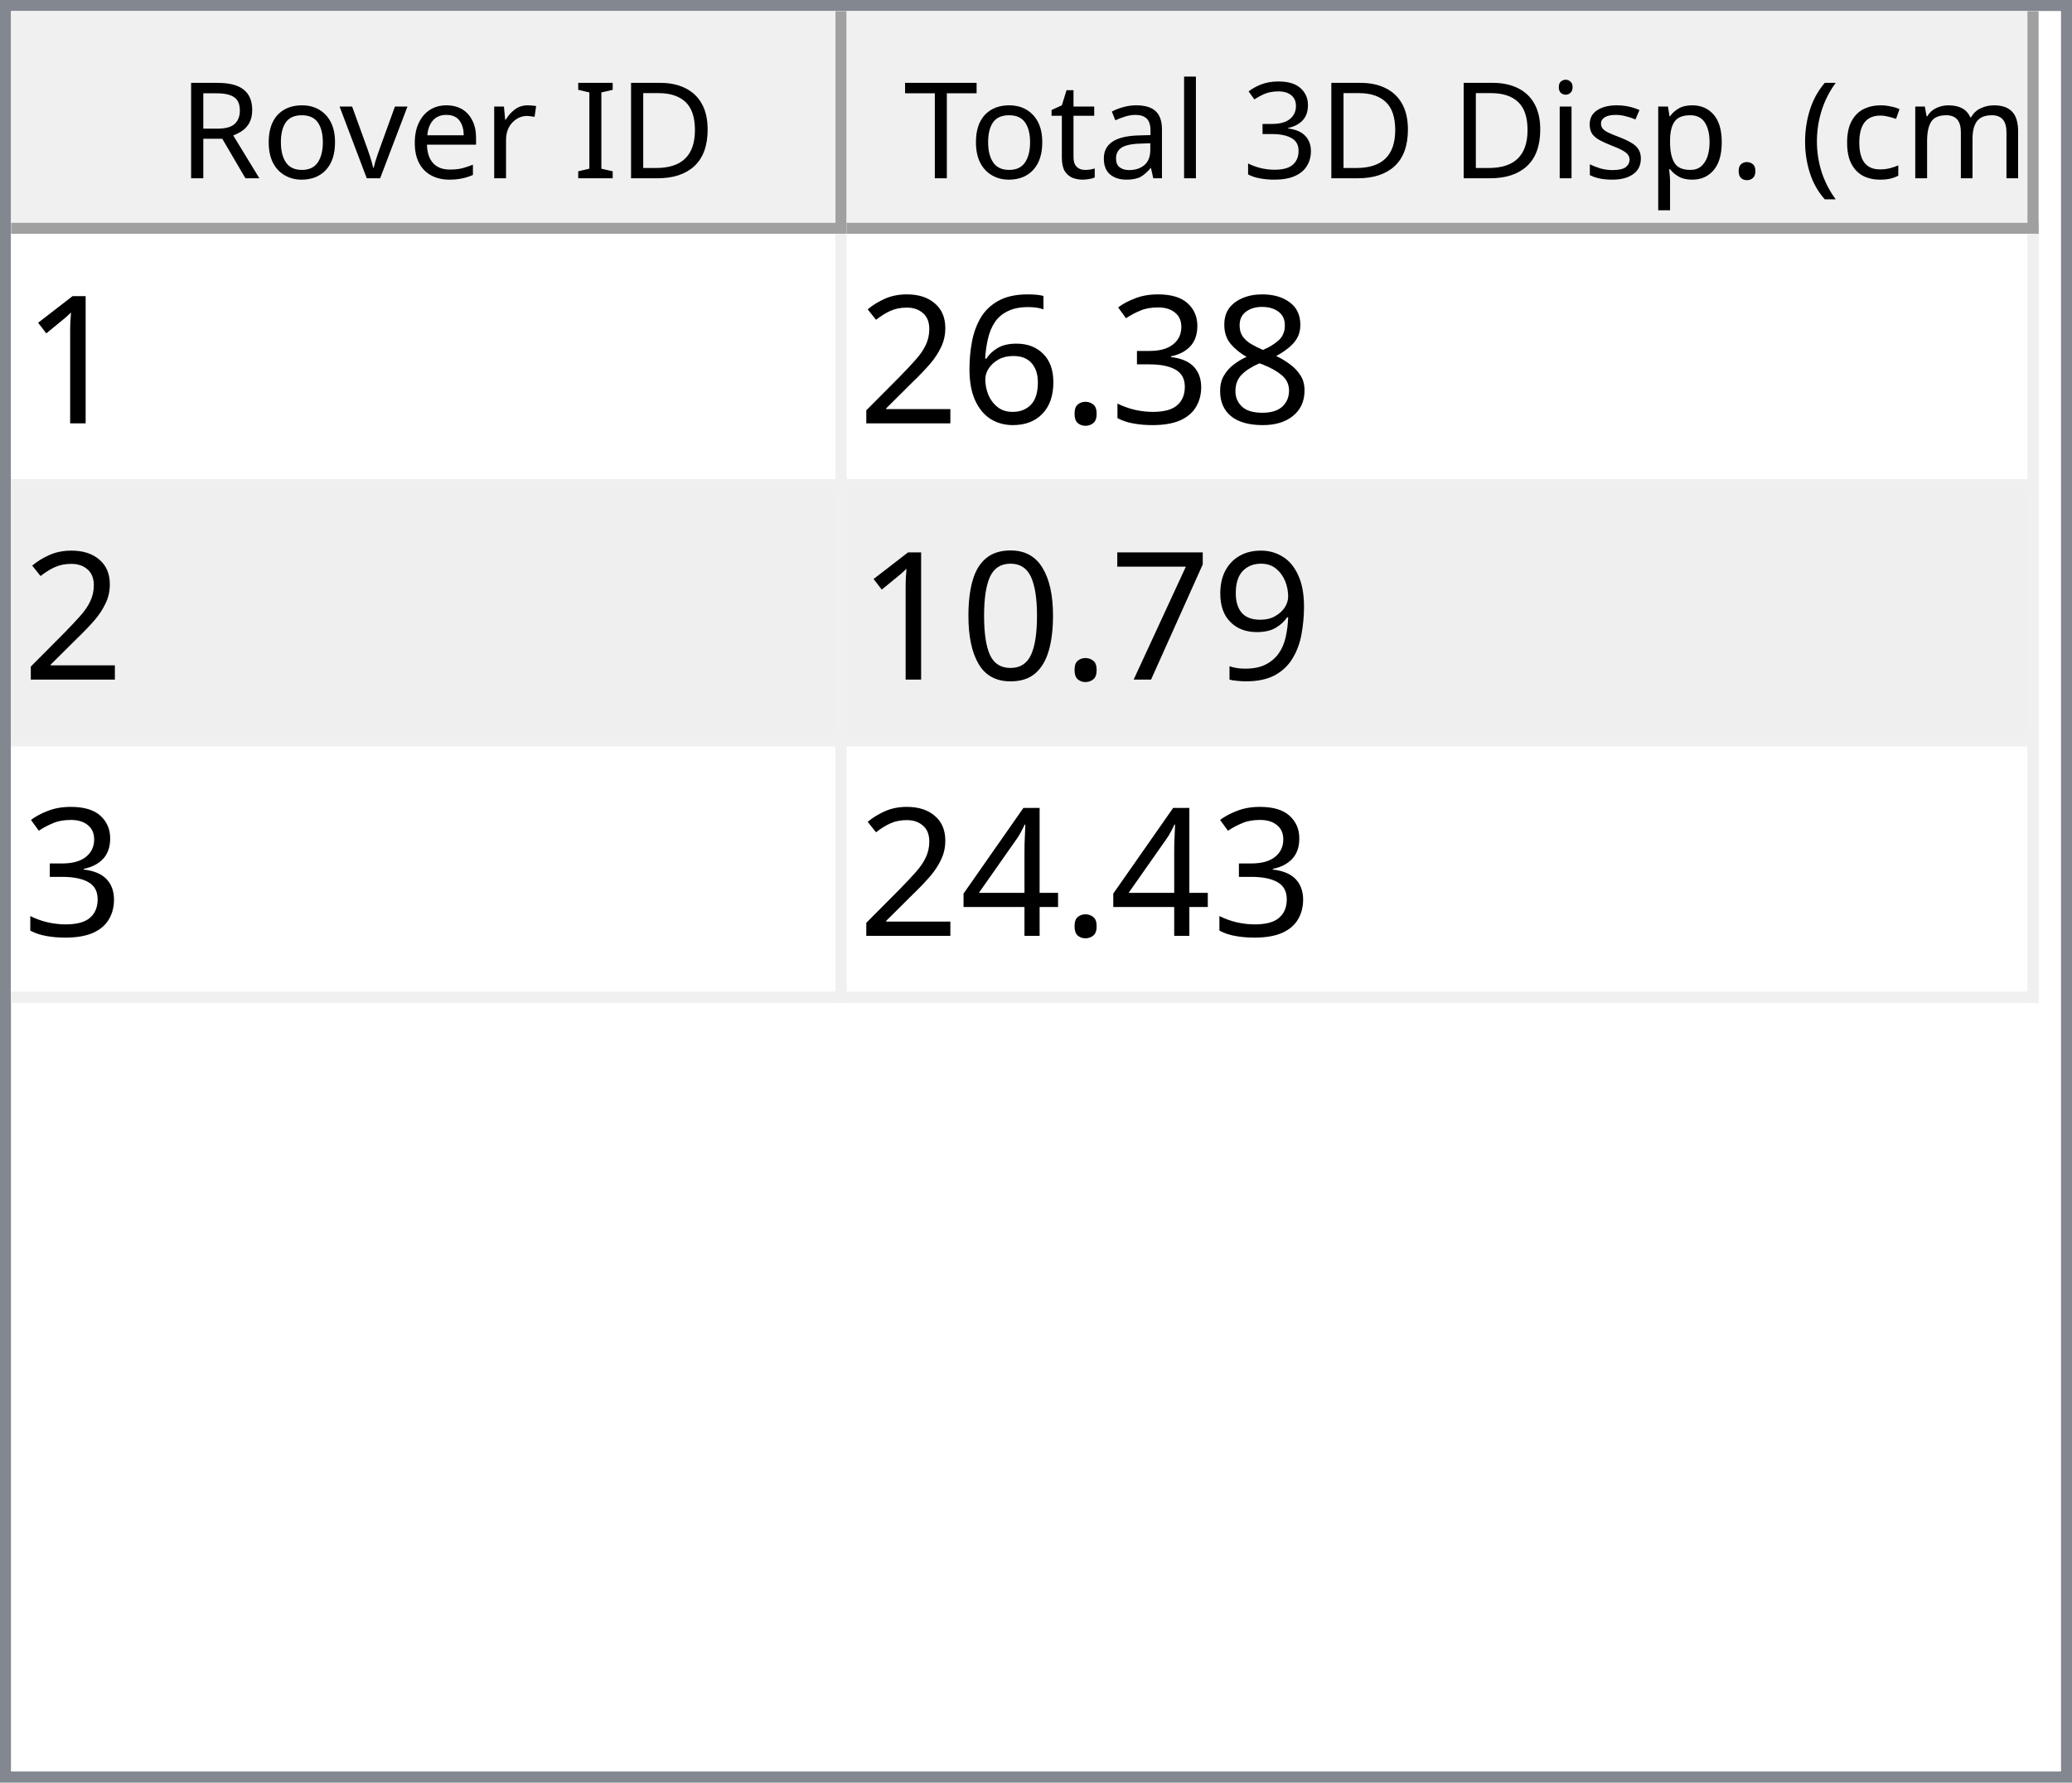
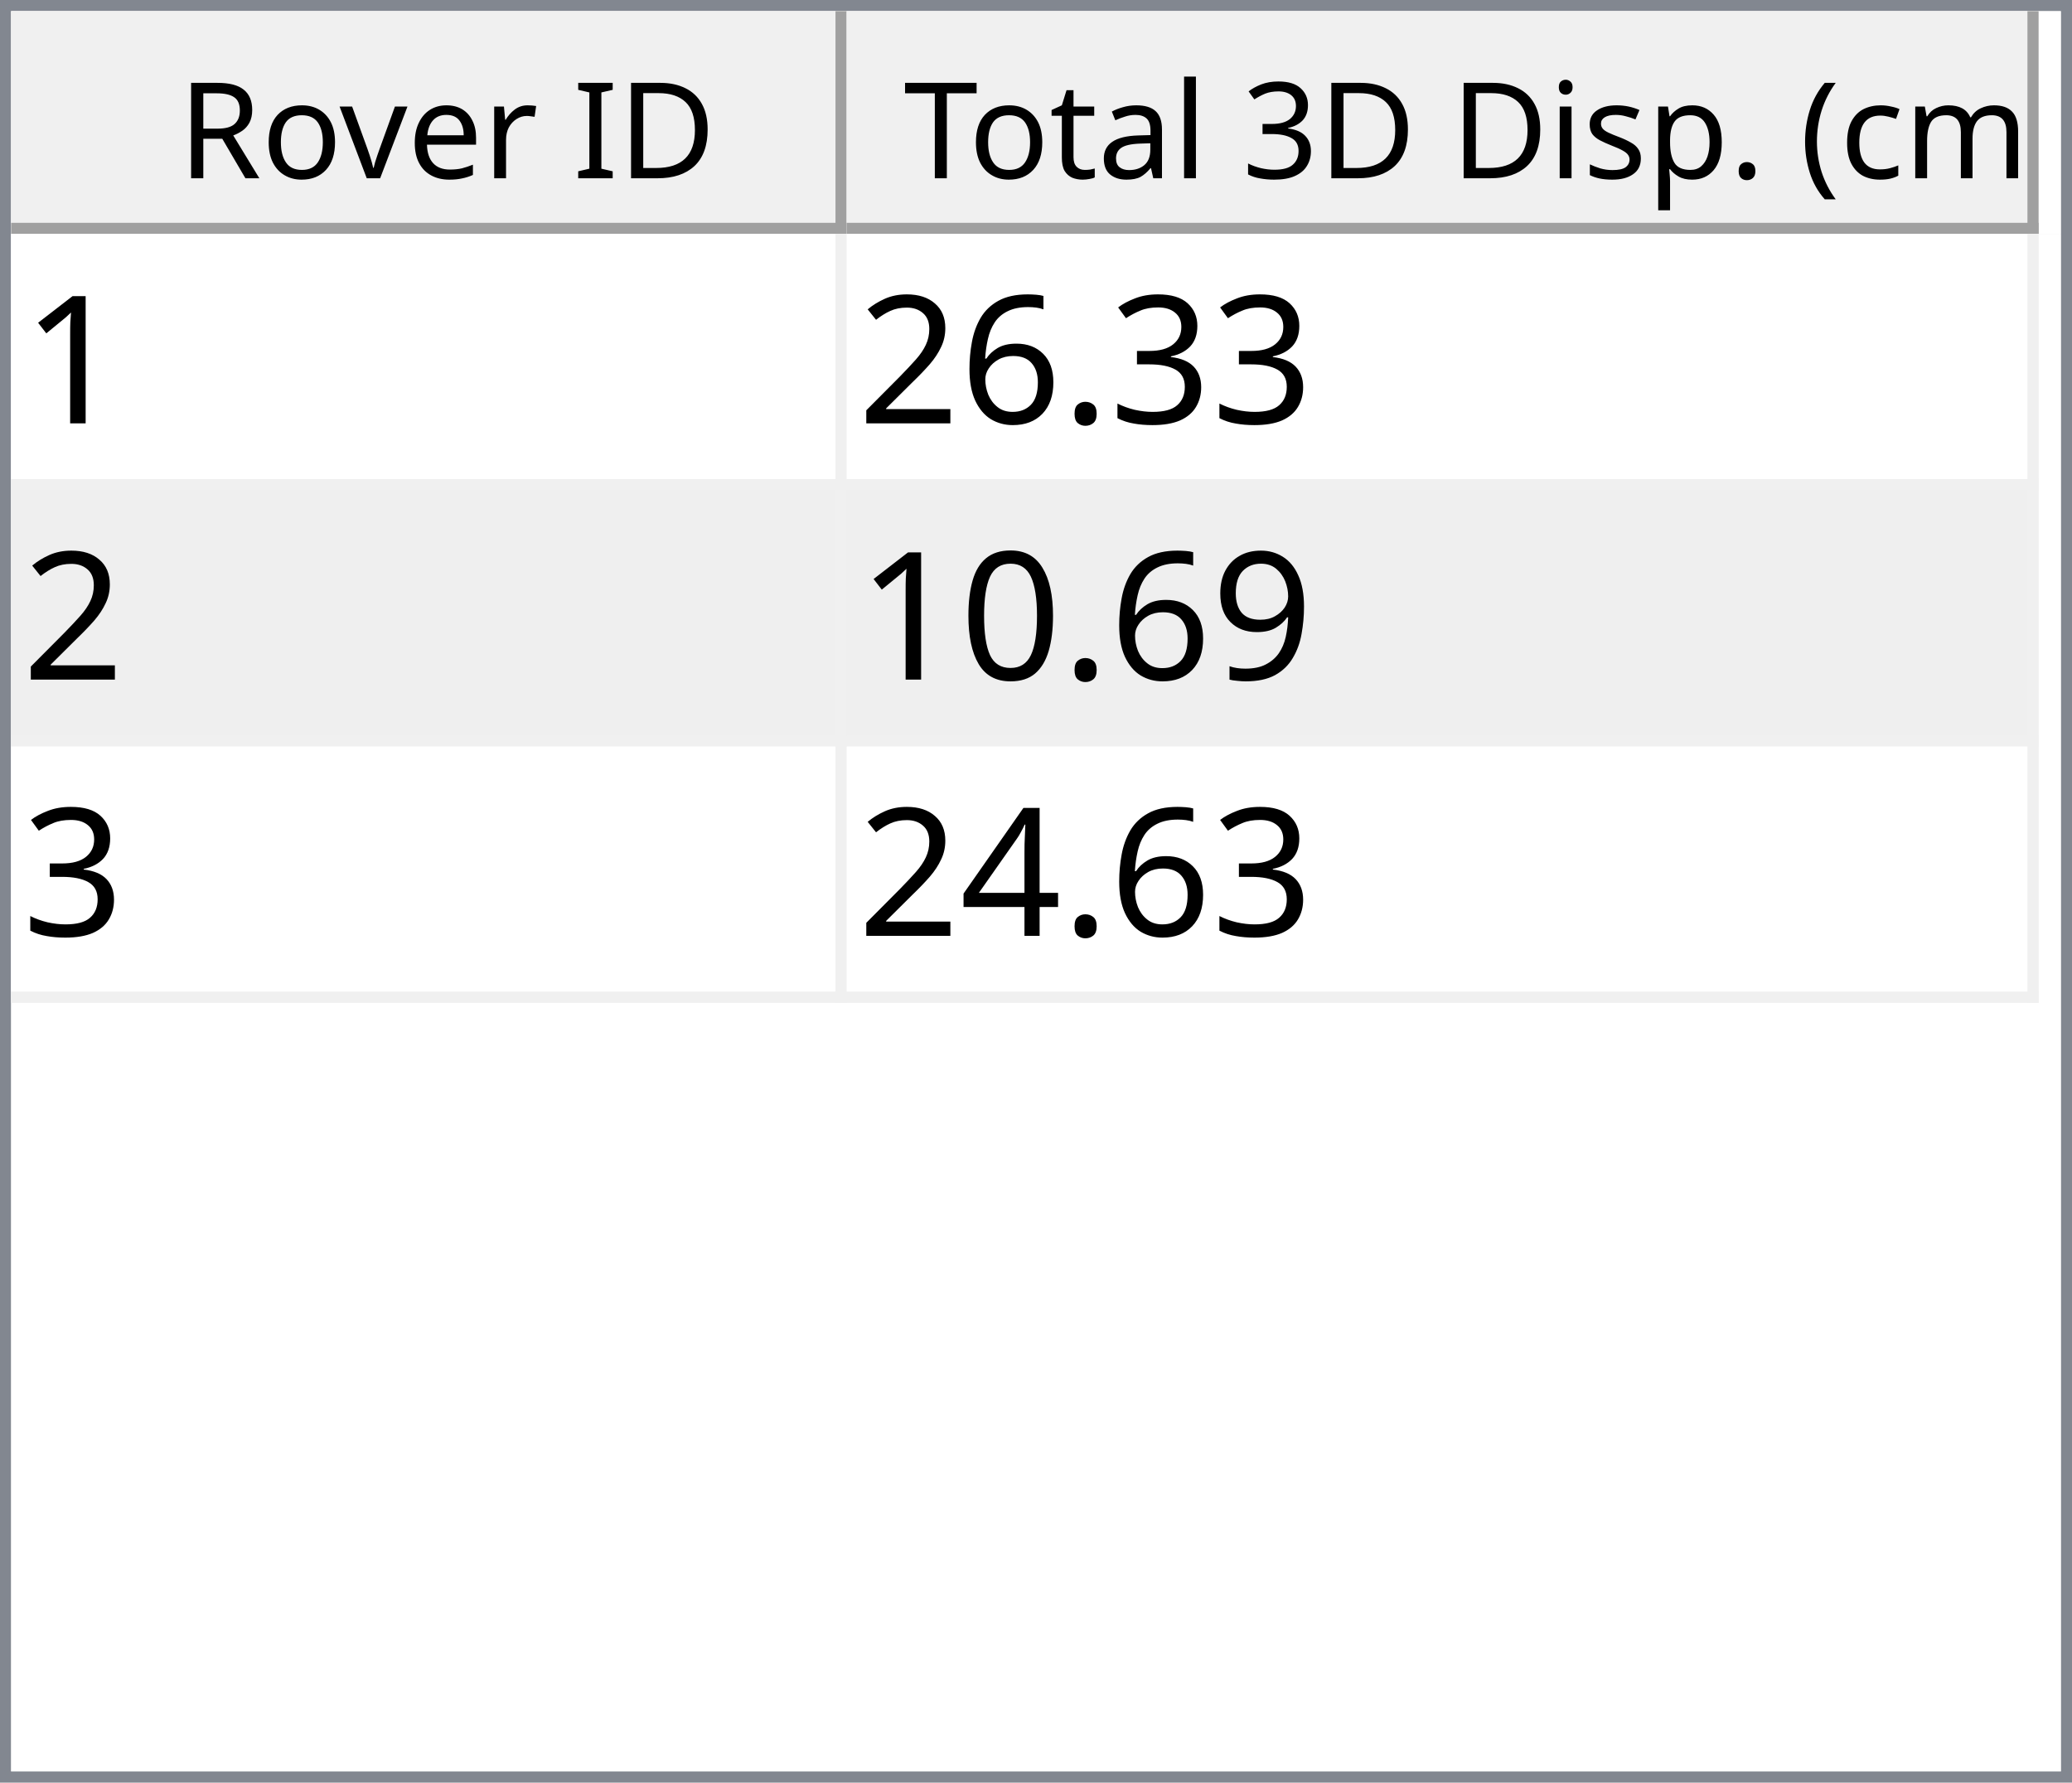
<svg xmlns="http://www.w3.org/2000/svg" style="fill-opacity:1; color-rendering:auto; color-interpolation:auto; text-rendering:auto; stroke:black; stroke-linecap:square; stroke-miterlimit:10; shape-rendering:auto; stroke-opacity:1; fill:black; stroke-dasharray:none; font-weight:normal; stroke-width:1; font-family:'Dialog'; font-style:normal; stroke-linejoin:miter; font-size:12px; stroke-dashoffset:0; image-rendering:auto;" width="186" height="160">
  <defs id="genericDefs" />
  <g>
    <defs id="defs1">
      <clipPath clipPathUnits="userSpaceOnUse" id="clipPath1">
        <path d="M0 0 L186 0 L186 160 L0 160 L0 0 Z" />
      </clipPath>
      <clipPath clipPathUnits="userSpaceOnUse" id="clipPath2">
        <path d="M0 0 L0 160 L186 160 L186 0 Z" />
      </clipPath>
      <clipPath clipPathUnits="userSpaceOnUse" id="clipPath3">
        <path d="M0 0 L0 20 L184 20 L184 0 Z" />
      </clipPath>
      <clipPath clipPathUnits="userSpaceOnUse" id="clipPath4">
        <path d="M0 0 L0 20 L75 20 L75 0 Z" />
      </clipPath>
      <clipPath clipPathUnits="userSpaceOnUse" id="clipPath5">
        <path d="M1 1 L1 19 L74 19 L74 1 Z" />
      </clipPath>
      <clipPath clipPathUnits="userSpaceOnUse" id="clipPath6">
        <path d="M0 0 L0 18 L73 18 L73 0 Z" />
      </clipPath>
      <clipPath clipPathUnits="userSpaceOnUse" id="clipPath7">
        <path d="M-0.5 -0.5 L-0.5 19.5 L74.5 19.5 L74.5 -0.5 Z" />
      </clipPath>
      <clipPath clipPathUnits="userSpaceOnUse" id="clipPath8">
        <path d="M0 0 L0 20 L107 20 L107 0 Z" />
      </clipPath>
      <clipPath clipPathUnits="userSpaceOnUse" id="clipPath9">
        <path d="M1 1 L1 19 L106 19 L106 1 Z" />
      </clipPath>
      <clipPath clipPathUnits="userSpaceOnUse" id="clipPath10">
        <path d="M0 0 L0 18 L105 18 L105 0 Z" />
      </clipPath>
      <clipPath clipPathUnits="userSpaceOnUse" id="clipPath11">
        <path d="M-0.5 -0.5 L-0.5 19.5 L106.5 19.5 L106.5 -0.5 Z" />
      </clipPath>
      <clipPath clipPathUnits="userSpaceOnUse" id="clipPath12">
        <path d="M0 0 L0 138 L184 138 L184 0 Z" />
      </clipPath>
      <clipPath clipPathUnits="userSpaceOnUse" id="clipPath13">
        <path d="M0 0 L0 69 L182 69 L182 0 Z" />
      </clipPath>
      <clipPath clipPathUnits="userSpaceOnUse" id="clipPath14">
        <path d="M-0.5 -0.5 L-0.5 68.5 L181.5 68.5 L181.5 -0.5 Z" />
      </clipPath>
      <clipPath clipPathUnits="userSpaceOnUse" id="clipPath15">
        <path d="M0 0 L0 22 L74 22 L74 0 Z" />
      </clipPath>
      <clipPath clipPathUnits="userSpaceOnUse" id="clipPath16">
        <path d="M0 0 L0 22 L106 22 L106 0 Z" />
      </clipPath>
      <font horiz-adv-x="64.551" id="font1">
        <font-face ascent="107.91" descent="25.098" units-per-em="100" style="font-style:normal; font-family:Segoe UI; font-weight:normal;" />
        <missing-glyph horiz-adv-x="64.551" d="M8.109 0 L8.109 68.266 L56.453 68.266 L56.453 0 L8.109 0 ZM15.328 7.234 L49.219 7.234 L49.219 61.031 L15.328 61.031 L15.328 7.234 Z" />
        <glyph unicode="D" horiz-adv-x="70.117" d="M9.188 0 L9.188 70.016 L28.516 70.016 Q65.531 70.016 65.531 35.891 Q65.531 19.672 55.25 9.836 Q44.969 0 27.734 0 L9.188 0 ZM17.391 62.594 L17.391 7.422 L27.828 7.422 Q41.609 7.422 49.273 14.797 Q56.938 22.172 56.938 35.688 Q56.938 62.594 28.328 62.594 L17.391 62.594 Z" />
        <glyph unicode="I" horiz-adv-x="26.611" d="M17.391 0 L9.188 0 L9.188 70.016 L17.391 70.016 L17.391 0 Z" />
        <glyph unicode=" " horiz-adv-x="27.393" d="" />
        <glyph unicode="r" horiz-adv-x="34.766" d="M34.188 41.891 Q32.078 43.5 28.125 43.5 Q23 43.5 19.555 38.672 Q16.109 33.844 16.109 25.484 L16.109 0 L8.109 0 L8.109 50 L16.109 50 L16.109 39.703 L16.312 39.703 Q18.016 44.969 21.531 47.922 Q25.047 50.875 29.391 50.875 Q32.516 50.875 34.188 50.203 L34.188 41.891 Z" />
        <glyph unicode="e" horiz-adv-x="52.295" d="M48.297 23 L12.984 23 Q13.188 14.656 17.484 10.109 Q21.781 5.562 29.297 5.562 Q37.75 5.562 44.828 11.141 L44.828 3.609 Q38.234 -1.172 27.391 -1.172 Q16.797 -1.172 10.742 5.641 Q4.688 12.453 4.688 24.812 Q4.688 36.469 11.305 43.82 Q17.922 51.172 27.734 51.172 Q37.547 51.172 42.922 44.828 Q48.297 38.484 48.297 27.203 L48.297 23 ZM40.094 29.781 Q40.047 36.719 36.75 40.578 Q33.453 44.438 27.594 44.438 Q21.922 44.438 17.969 40.383 Q14.016 36.328 13.094 29.781 L40.094 29.781 Z" />
        <glyph unicode="v" horiz-adv-x="47.9" d="M47.406 50 L27.484 0 L19.625 0 L0.688 50 L9.469 50 L22.172 13.672 Q23.578 9.672 23.922 6.688 L24.125 6.688 Q24.609 10.453 25.688 13.484 L38.969 50 L47.406 50 Z" />
        <glyph unicode="o" horiz-adv-x="58.594" d="M29 -1.172 Q17.922 -1.172 11.305 5.836 Q4.688 12.844 4.688 24.422 Q4.688 37.016 11.57 44.094 Q18.453 51.172 30.172 51.172 Q41.359 51.172 47.633 44.289 Q53.906 37.406 53.906 25.203 Q53.906 13.234 47.141 6.031 Q40.375 -1.172 29 -1.172 ZM29.594 44.438 Q21.875 44.438 17.383 39.188 Q12.891 33.938 12.891 24.703 Q12.891 15.828 17.43 10.695 Q21.969 5.562 29.594 5.562 Q37.359 5.562 41.531 10.594 Q45.703 15.625 45.703 24.906 Q45.703 34.281 41.531 39.359 Q37.359 44.438 29.594 44.438 Z" />
        <glyph unicode="R" horiz-adv-x="59.814" d="M59.375 0 L49.609 0 L37.891 19.625 Q36.281 22.359 34.766 24.289 Q33.25 26.219 31.664 27.438 Q30.078 28.656 28.25 29.219 Q26.422 29.781 24.125 29.781 L17.391 29.781 L17.391 0 L9.188 0 L9.188 70.016 L30.078 70.016 Q34.672 70.016 38.555 68.867 Q42.438 67.719 45.289 65.375 Q48.141 63.031 49.758 59.547 Q51.375 56.062 51.375 51.375 Q51.375 47.703 50.273 44.656 Q49.172 41.609 47.148 39.211 Q45.125 36.812 42.266 35.133 Q39.406 33.453 35.844 32.516 L35.844 32.328 Q37.594 31.547 38.891 30.547 Q40.188 29.547 41.359 28.18 Q42.531 26.812 43.68 25.078 Q44.828 23.344 46.234 21.047 L59.375 0 ZM17.391 62.594 L17.391 37.203 L28.516 37.203 Q31.594 37.203 34.203 38.133 Q36.812 39.062 38.719 40.797 Q40.625 42.531 41.703 45.047 Q42.781 47.562 42.781 50.688 Q42.781 56.297 39.141 59.445 Q35.5 62.594 28.609 62.594 L17.391 62.594 Z" />
        <glyph unicode=")" horiz-adv-x="30.176" d="M8.297 -15.922 L1.172 -15.922 Q16.406 2.344 16.406 26.812 Q16.406 51.469 1.078 70.016 L8.297 70.016 Q23.531 52.156 23.531 26.703 Q23.531 1.375 8.297 -15.922 Z" />
        <glyph unicode="m" horiz-adv-x="86.133" d="M79.109 0 L71.094 0 L71.094 28.719 Q71.094 37.016 68.531 40.727 Q65.969 44.438 59.906 44.438 Q54.781 44.438 51.195 39.75 Q47.609 35.062 47.609 28.516 L47.609 0 L39.594 0 L39.594 29.688 Q39.594 44.438 28.219 44.438 Q22.953 44.438 19.531 40.016 Q16.109 35.594 16.109 28.516 L16.109 0 L8.109 0 L8.109 50 L16.109 50 L16.109 42.094 L16.312 42.094 Q21.625 51.172 31.844 51.172 Q36.969 51.172 40.773 48.312 Q44.578 45.453 46 40.828 Q51.562 51.172 62.594 51.172 Q79.109 51.172 79.109 30.812 L79.109 0 Z" />
        <glyph unicode="c" horiz-adv-x="46.191" d="M42.188 2.297 Q36.422 -1.172 28.516 -1.172 Q17.828 -1.172 11.258 5.789 Q4.688 12.75 4.688 23.828 Q4.688 36.188 11.766 43.68 Q18.844 51.172 30.672 51.172 Q37.25 51.172 42.281 48.734 L42.281 40.531 Q36.719 44.438 30.375 44.438 Q22.703 44.438 17.797 38.945 Q12.891 33.453 12.891 24.516 Q12.891 15.719 17.508 10.641 Q22.125 5.562 29.891 5.562 Q36.422 5.562 42.188 9.906 L42.188 2.297 Z" />
        <glyph unicode="(" horiz-adv-x="30.176" d="M29.109 -15.922 L21.969 -15.922 Q6.844 1.375 6.844 26.703 Q6.844 52.156 21.969 70.016 L29.203 70.016 Q13.875 51.469 13.875 26.812 Q13.875 2.344 29.109 -15.922 Z" />
        <glyph unicode="." horiz-adv-x="21.68" d="M10.891 -1.078 Q8.641 -1.078 7.055 0.539 Q5.469 2.156 5.469 4.391 Q5.469 6.641 7.055 8.273 Q8.641 9.906 10.891 9.906 Q13.188 9.906 14.797 8.273 Q16.406 6.641 16.406 4.391 Q16.406 2.156 14.797 0.539 Q13.188 -1.078 10.891 -1.078 Z" />
        <glyph unicode="p" horiz-adv-x="58.789" d="M16.312 7.234 L16.109 7.234 L16.109 -23 L8.109 -23 L8.109 50 L16.109 50 L16.109 41.219 L16.312 41.219 Q22.219 51.172 33.594 51.172 Q43.266 51.172 48.688 44.461 Q54.109 37.75 54.109 26.469 Q54.109 13.922 48 6.375 Q41.891 -1.172 31.297 -1.172 Q21.578 -1.172 16.312 7.234 ZM16.109 27.391 L16.109 20.406 Q16.109 14.203 20.141 9.883 Q24.172 5.562 30.375 5.562 Q37.641 5.562 41.773 11.133 Q45.906 16.703 45.906 26.609 Q45.906 34.969 42.047 39.703 Q38.188 44.438 31.594 44.438 Q24.609 44.438 20.359 39.578 Q16.109 34.719 16.109 27.391 Z" />
        <glyph unicode="s" horiz-adv-x="42.432" d="M5.078 1.812 L5.078 10.406 Q11.625 5.562 19.484 5.562 Q30.031 5.562 30.031 12.594 Q30.031 14.594 29.125 15.992 Q28.219 17.391 26.68 18.461 Q25.141 19.531 23.07 20.383 Q21 21.234 18.609 22.172 Q15.281 23.484 12.766 24.828 Q10.25 26.172 8.57 27.859 Q6.891 29.547 6.031 31.695 Q5.172 33.844 5.172 36.719 Q5.172 40.234 6.789 42.945 Q8.406 45.656 11.086 47.484 Q13.766 49.312 17.211 50.242 Q20.656 51.172 24.312 51.172 Q30.812 51.172 35.938 48.922 L35.938 40.828 Q30.422 44.438 23.25 44.438 Q21 44.438 19.195 43.922 Q17.391 43.406 16.094 42.477 Q14.797 41.547 14.086 40.258 Q13.375 38.969 13.375 37.406 Q13.375 35.453 14.086 34.133 Q14.797 32.812 16.164 31.789 Q17.531 30.766 19.484 29.938 Q21.438 29.109 23.922 28.125 Q27.25 26.859 29.883 25.516 Q32.516 24.172 34.375 22.484 Q36.234 20.797 37.234 18.602 Q38.234 16.406 38.234 13.375 Q38.234 9.672 36.602 6.938 Q34.969 4.203 32.234 2.398 Q29.5 0.594 25.93 -0.289 Q22.359 -1.172 18.453 -1.172 Q10.75 -1.172 5.078 1.812 Z" />
        <glyph unicode="i" horiz-adv-x="24.219" d="M12.203 62.703 Q10.062 62.703 8.547 64.164 Q7.031 65.625 7.031 67.875 Q7.031 70.125 8.547 71.609 Q10.062 73.094 12.203 73.094 Q14.406 73.094 15.945 71.609 Q17.484 70.125 17.484 67.875 Q17.484 65.719 15.945 64.211 Q14.406 62.703 12.203 62.703 ZM16.109 0 L8.109 0 L8.109 50 L16.109 50 L16.109 0 Z" />
        <glyph unicode="3" horiz-adv-x="53.906" d="M46.531 19.828 Q46.531 15.094 44.75 11.211 Q42.969 7.328 39.719 4.57 Q36.469 1.812 31.93 0.297 Q27.391 -1.219 21.922 -1.219 Q11.922 -1.219 6 2.594 L6 11.188 Q13.094 5.609 22.219 5.609 Q25.875 5.609 28.828 6.539 Q31.781 7.469 33.906 9.227 Q36.031 10.984 37.18 13.477 Q38.328 15.969 38.328 19.094 Q38.328 32.812 18.797 32.812 L12.984 32.812 L12.984 39.594 L18.5 39.594 Q35.797 39.594 35.797 52.484 Q35.797 64.406 22.609 64.406 Q15.188 64.406 8.688 59.422 L8.688 67.188 Q15.375 71.188 24.609 71.188 Q29 71.188 32.57 69.969 Q36.141 68.75 38.68 66.555 Q41.219 64.359 42.609 61.281 Q44 58.203 44 54.5 Q44 40.672 30.031 36.719 L30.031 36.531 Q33.594 36.141 36.625 34.797 Q39.656 33.453 41.852 31.305 Q44.047 29.156 45.289 26.25 Q46.531 23.344 46.531 19.828 Z" />
        <glyph unicode="l" horiz-adv-x="24.219" d="M16.109 0 L8.109 0 L8.109 74.031 L16.109 74.031 L16.109 0 Z" />
        <glyph unicode="a" horiz-adv-x="50.879" d="M43.891 0 L35.891 0 L35.891 7.812 L35.688 7.812 Q30.469 -1.172 20.312 -1.172 Q12.844 -1.172 8.617 2.781 Q4.391 6.734 4.391 13.281 Q4.391 27.297 20.906 29.594 L35.891 31.688 Q35.891 44.438 25.594 44.438 Q16.547 44.438 9.281 38.281 L9.281 46.484 Q16.656 51.172 26.266 51.172 Q43.891 51.172 43.891 32.516 L43.891 0 ZM35.891 25.297 L23.828 23.641 Q18.266 22.859 15.43 20.875 Q12.594 18.891 12.594 13.875 Q12.594 10.203 15.211 7.883 Q17.828 5.562 22.172 5.562 Q28.125 5.562 32.008 9.742 Q35.891 13.922 35.891 20.312 L35.891 25.297 Z" />
        <glyph unicode="t" horiz-adv-x="33.887" d="M31.297 0.484 Q28.469 -1.078 23.828 -1.078 Q10.688 -1.078 10.688 13.578 L10.688 43.172 L2.094 43.172 L2.094 50 L10.688 50 L10.688 62.203 L18.703 64.797 L18.703 50 L31.297 50 L31.297 43.172 L18.703 43.172 L18.703 14.984 Q18.703 9.969 20.414 7.82 Q22.125 5.672 26.078 5.672 Q29.109 5.672 31.297 7.328 L31.297 0.484 Z" />
        <glyph unicode="T" horiz-adv-x="52.393" d="M50.594 62.594 L30.375 62.594 L30.375 0 L22.172 0 L22.172 62.594 L2 62.594 L2 70.016 L50.594 70.016 L50.594 62.594 Z" />
      </font>
      <font horiz-adv-x="75.0" id="font2">
        <font-face ascent="100.537" descent="21.973" units-per-em="100" style="font-style:normal; font-family:sans-serif; font-weight:normal;" />
        <missing-glyph horiz-adv-x="75.0" d="M12.5 0 L12.5 62.5 L62.5 62.5 L62.5 0 L12.5 0 ZM14.062 1.562 L60.938 1.562 L60.938 60.938 L14.062 60.938 L14.062 1.562 Z" />
        <glyph unicode="1" horiz-adv-x="55.615" d="M37.25 0 L28.469 0 L28.469 56 Q25.297 52.984 20.141 49.953 Q14.984 46.922 10.891 45.406 L10.891 53.906 Q18.266 57.375 23.781 62.305 Q29.297 67.234 31.594 71.875 L37.25 71.875 L37.25 0 Z" />
-         <glyph unicode="8" horiz-adv-x="55.615" d="M17.672 38.812 Q12.203 40.828 9.57 44.539 Q6.938 48.25 6.938 53.422 Q6.938 61.234 12.555 66.555 Q18.172 71.875 27.484 71.875 Q36.859 71.875 42.578 66.43 Q48.297 60.984 48.297 53.172 Q48.297 48.188 45.68 44.508 Q43.062 40.828 37.75 38.812 Q44.344 36.672 47.781 31.883 Q51.219 27.094 51.219 20.453 Q51.219 11.281 44.727 5.031 Q38.234 -1.219 27.641 -1.219 Q17.047 -1.219 10.547 5.055 Q4.047 11.328 4.047 20.703 Q4.047 27.688 7.594 32.398 Q11.141 37.109 17.672 38.812 ZM15.922 53.719 Q15.922 48.641 19.195 45.414 Q22.469 42.188 27.688 42.188 Q32.766 42.188 36.016 45.383 Q39.266 48.578 39.266 53.219 Q39.266 58.062 35.914 61.359 Q32.562 64.656 27.594 64.656 Q22.562 64.656 19.242 61.43 Q15.922 58.203 15.922 53.719 ZM13.094 20.656 Q13.094 16.891 14.875 13.375 Q16.656 9.859 20.172 7.93 Q23.688 6 27.734 6 Q34.031 6 38.133 10.055 Q42.234 14.109 42.234 20.359 Q42.234 26.703 38.016 30.859 Q33.797 35.016 27.438 35.016 Q21.234 35.016 17.164 30.914 Q13.094 26.812 13.094 20.656 Z" />
        <glyph unicode="3" horiz-adv-x="55.615" d="M4.203 18.891 L12.984 20.062 Q14.5 12.594 18.141 9.297 Q21.781 6 27 6 Q33.203 6 37.477 10.297 Q41.75 14.594 41.75 20.953 Q41.75 27 37.797 30.93 Q33.844 34.859 27.734 34.859 Q25.25 34.859 21.531 33.891 L22.516 41.609 Q23.391 41.5 23.922 41.5 Q29.547 41.5 34.039 44.43 Q38.531 47.359 38.531 53.469 Q38.531 58.297 35.258 61.477 Q31.984 64.656 26.812 64.656 Q21.688 64.656 18.266 61.43 Q14.844 58.203 13.875 51.766 L5.078 53.328 Q6.688 62.156 12.398 67.016 Q18.109 71.875 26.609 71.875 Q32.469 71.875 37.398 69.359 Q42.328 66.844 44.945 62.5 Q47.562 58.156 47.562 53.266 Q47.562 48.641 45.07 44.828 Q42.578 41.016 37.703 38.766 Q44.047 37.312 47.562 32.695 Q51.078 28.078 51.078 21.141 Q51.078 11.766 44.242 5.25 Q37.406 -1.266 26.953 -1.266 Q17.531 -1.266 11.305 4.352 Q5.078 9.969 4.203 18.891 Z" />
        <glyph unicode="." horiz-adv-x="27.783" d="M9.078 0 L9.078 10.016 L19.094 10.016 L19.094 0 L9.078 0 Z" />
        <glyph unicode="6" horiz-adv-x="55.615" d="M49.75 54.047 L41.016 53.375 Q39.844 58.547 37.703 60.891 Q34.125 64.656 28.906 64.656 Q24.703 64.656 21.531 62.312 Q17.391 59.281 14.992 53.469 Q12.594 47.656 12.5 36.922 Q15.672 41.75 20.266 44.094 Q24.859 46.438 29.891 46.438 Q38.672 46.438 44.852 39.969 Q51.031 33.5 51.031 23.25 Q51.031 16.5 48.125 10.719 Q45.219 4.938 40.141 1.859 Q35.062 -1.219 28.609 -1.219 Q17.625 -1.219 10.695 6.859 Q3.766 14.938 3.766 33.5 Q3.766 54.25 11.422 63.672 Q18.109 71.875 29.438 71.875 Q37.891 71.875 43.289 67.141 Q48.688 62.406 49.75 54.047 ZM13.875 23.188 Q13.875 18.656 15.797 14.508 Q17.719 10.359 21.188 8.18 Q24.656 6 28.469 6 Q34.031 6 38.039 10.492 Q42.047 14.984 42.047 22.703 Q42.047 30.125 38.086 34.398 Q34.125 38.672 28.125 38.672 Q22.172 38.672 18.023 34.398 Q13.875 30.125 13.875 23.188 Z" />
        <glyph unicode="2" horiz-adv-x="55.615" d="M50.344 8.453 L50.344 0 L3.031 0 Q2.938 3.172 4.047 6.109 Q5.859 10.938 9.836 15.625 Q13.812 20.312 21.344 26.469 Q33.016 36.031 37.117 41.625 Q41.219 47.219 41.219 52.203 Q41.219 57.422 37.477 61.008 Q33.734 64.594 27.734 64.594 Q21.391 64.594 17.578 60.789 Q13.766 56.984 13.719 50.25 L4.688 51.172 Q5.609 61.281 11.664 66.578 Q17.719 71.875 27.938 71.875 Q38.234 71.875 44.242 66.164 Q50.25 60.453 50.25 52 Q50.25 47.703 48.492 43.555 Q46.734 39.406 42.656 34.812 Q38.578 30.219 29.109 22.219 Q21.188 15.578 18.945 13.211 Q16.703 10.844 15.234 8.453 L50.344 8.453 Z" />
        <glyph unicode="9" horiz-adv-x="55.615" d="M5.469 16.547 L13.922 17.328 Q14.984 11.375 18.016 8.688 Q21.047 6 25.781 6 Q29.828 6 32.883 7.859 Q35.938 9.719 37.891 12.82 Q39.844 15.922 41.164 21.195 Q42.484 26.469 42.484 31.938 Q42.484 32.516 42.438 33.688 Q39.797 29.5 35.234 26.883 Q30.672 24.266 25.344 24.266 Q16.453 24.266 10.305 30.711 Q4.156 37.156 4.156 47.703 Q4.156 58.594 10.578 65.234 Q17 71.875 26.656 71.875 Q33.641 71.875 39.43 68.117 Q45.219 64.359 48.219 57.398 Q51.219 50.438 51.219 37.25 Q51.219 23.531 48.242 15.406 Q45.266 7.281 39.383 3.031 Q33.5 -1.219 25.594 -1.219 Q17.188 -1.219 11.867 3.445 Q6.547 8.109 5.469 16.547 ZM41.453 48.141 Q41.453 55.719 37.43 60.156 Q33.406 64.594 27.734 64.594 Q21.875 64.594 17.531 59.812 Q13.188 55.031 13.188 47.406 Q13.188 40.578 17.312 36.305 Q21.438 32.031 27.484 32.031 Q33.594 32.031 37.523 36.305 Q41.453 40.578 41.453 48.141 Z" />
-         <glyph unicode="7" horiz-adv-x="55.615" d="M4.734 62.203 L4.734 70.656 L51.078 70.656 L51.078 63.812 Q44.234 56.547 37.523 44.484 Q30.812 32.422 27.156 19.672 Q24.516 10.688 23.781 0 L14.75 0 Q14.891 8.453 18.062 20.414 Q21.234 32.375 27.172 43.484 Q33.109 54.594 39.797 62.203 L4.734 62.203 Z" />
        <glyph unicode="0" horiz-adv-x="55.615" d="M4.156 35.297 Q4.156 48 6.766 55.742 Q9.375 63.484 14.523 67.68 Q19.672 71.875 27.484 71.875 Q33.25 71.875 37.594 69.555 Q41.938 67.234 44.773 62.867 Q47.609 58.5 49.219 52.227 Q50.828 45.953 50.828 35.297 Q50.828 22.703 48.242 14.969 Q45.656 7.234 40.508 3.008 Q35.359 -1.219 27.484 -1.219 Q17.141 -1.219 11.234 6.203 Q4.156 15.141 4.156 35.297 ZM13.188 35.297 Q13.188 17.672 17.312 11.836 Q21.438 6 27.484 6 Q33.547 6 37.672 11.859 Q41.797 17.719 41.797 35.297 Q41.797 52.984 37.672 58.789 Q33.547 64.594 27.391 64.594 Q21.344 64.594 17.719 59.469 Q13.188 52.938 13.188 35.297 Z" />
        <glyph unicode="4" horiz-adv-x="55.615" d="M32.328 0 L32.328 17.141 L1.266 17.141 L1.266 25.203 L33.938 71.578 L41.109 71.578 L41.109 25.203 L50.781 25.203 L50.781 17.141 L41.109 17.141 L41.109 0 L32.328 0 ZM32.328 25.203 L32.328 57.469 L9.906 25.203 L32.328 25.203 Z" />
      </font>
    </defs>
    <g style="fill:white; stroke:white;">
      <rect x="0" y="0" width="186" style="clip-path:url(#clipPath1); stroke:none;" height="160" />
    </g>
    <g style="fill:white; text-rendering:optimizeSpeed; color-rendering:optimizeSpeed; image-rendering:optimizeSpeed; shape-rendering:crispEdges; stroke:white; color-interpolation:sRGB;">
      <rect x="0" width="186" height="160" y="0" style="stroke:none;" />
      <path style="stroke:none;" d="M0 160 L186 160 L186 0 L0 0 Z" />
    </g>
    <g style="fill:rgb(240,240,240); font-family:'Segoe UI'; stroke:rgb(240,240,240);">
      <rect x="0" y="0" width="186" style="clip-path:url(#clipPath2); stroke:none;" height="160" />
    </g>
    <g style="fill:rgb(130,135,144); font-family:'Segoe UI'; stroke:rgb(130,135,144);">
      <path d="M0 0 L186 0 L186 160 L0 160 L0 0 ZM1 1 L185 1 L185 159 L1 159 L1 1 Z" style="fill-rule:evenodd; clip-path:url(#clipPath2); stroke:none;" />
    </g>
    <g style="fill:white; font-family:'Segoe UI'; stroke:white;" transform="translate(1,1)">
      <rect x="0" y="0" width="184" style="clip-path:url(#clipPath3); stroke:none;" height="20" />
    </g>
    <g style="fill:rgb(240,240,240); font-family:'Segoe UI'; stroke:rgb(240,240,240);" transform="translate(1,1)">
      <rect x="0" y="0" width="75" style="clip-path:url(#clipPath4); stroke:none;" height="20" />
    </g>
    <g style="font-family:'Segoe UI';" transform="translate(2,2)">
      <text x="14" xml:space="preserve" y="14" style="clip-path:url(#clipPath6); stroke:none;">Rover ID</text>
    </g>
    <g style="fill:rgb(160,160,160); font-family:'Segoe UI'; stroke:rgb(160,160,160); stroke-linejoin:bevel;" transform="translate(1.5,1.5)">
      <line x1="74" x2="74" y1="0" style="fill:none; clip-path:url(#clipPath7);" y2="19" />
    </g>
    <g style="fill:rgb(160,160,160); font-family:'Segoe UI'; stroke:rgb(160,160,160); stroke-linejoin:bevel;" transform="matrix(1,0,0,1,1,1) translate(0.5,0.5)">
      <line x1="0" x2="74" y1="19" style="fill:none; clip-path:url(#clipPath7);" y2="19" />
    </g>
    <g style="fill:rgb(240,240,240); font-family:'Segoe UI'; stroke:rgb(240,240,240);" transform="translate(76,1)">
      <rect x="0" y="0" width="107" style="clip-path:url(#clipPath8); stroke:none;" height="20" />
    </g>
    <g style="font-family:'Segoe UI';" transform="translate(77,2)">
      <text x="1" xml:space="preserve" y="14" style="clip-path:url(#clipPath10); stroke:none;"> Total 3D Disp. (cm)</text>
    </g>
    <g style="fill:rgb(160,160,160); font-family:'Segoe UI'; stroke:rgb(160,160,160); stroke-linejoin:bevel;" transform="translate(76.5,1.5)">
      <line x1="106" x2="106" y1="0" style="fill:none; clip-path:url(#clipPath11);" y2="19" />
    </g>
    <g style="fill:rgb(160,160,160); font-family:'Segoe UI'; stroke:rgb(160,160,160); stroke-linejoin:bevel;" transform="matrix(1,0,0,1,76,1) translate(0.5,0.5)">
      <line x1="0" x2="106" y1="19" style="fill:none; clip-path:url(#clipPath11);" y2="19" />
    </g>
    <g style="fill:white; font-family:'Segoe UI'; stroke:white;" transform="translate(1,21)">
      <rect x="0" y="0" width="184" style="clip-path:url(#clipPath12); stroke:none;" height="138" />
    </g>
    <g style="fill:rgb(240,240,240); font-size:16px; font-family:sans-serif; stroke:rgb(240,240,240);" transform="translate(1,21)">
      <rect x="0" y="0" width="182" style="clip-path:url(#clipPath13); stroke:none;" height="69" />
      <line transform="translate(0.5,0.5)" x1="0" x2="181" y1="22" style="clip-path:url(#clipPath14); fill:none; stroke-linejoin:bevel;" y2="22" />
    </g>
    <g transform="matrix(1,0,0,1,1,21) translate(0.5,0.5)" style="fill:rgb(240,240,240); font-size:16px; font-family:sans-serif; stroke:rgb(240,240,240); stroke-linejoin:bevel;">
      <line x1="0" x2="181" y1="45" style="fill:none; clip-path:url(#clipPath14);" y2="45" />
    </g>
    <g transform="matrix(1,0,0,1,1,21) translate(0.5,0.5)" style="fill:rgb(240,240,240); font-size:16px; font-family:sans-serif; stroke:rgb(240,240,240); stroke-linejoin:bevel;">
      <line x1="0" x2="181" y1="68" style="fill:none; clip-path:url(#clipPath14);" y2="68" />
    </g>
    <g transform="matrix(1,0,0,1,1,21) translate(0.5,0.5)" style="fill:rgb(240,240,240); font-size:16px; font-family:sans-serif; stroke:rgb(240,240,240); stroke-linejoin:bevel;">
      <line x1="74" x2="74" y1="0" style="fill:none; clip-path:url(#clipPath14);" y2="68" />
    </g>
    <g transform="matrix(1,0,0,1,1,21) translate(0.5,0.5)" style="fill:rgb(240,240,240); font-size:16px; font-family:sans-serif; stroke:rgb(240,240,240); stroke-linejoin:bevel;">
      <line x1="181" x2="181" y1="0" style="fill:none; clip-path:url(#clipPath14);" y2="68" />
    </g>
    <g style="fill:white; font-size:16px; font-family:sans-serif; stroke:white;" transform="matrix(1,0,0,1,1,21)">
      <rect x="0" y="0" width="74" style="clip-path:url(#clipPath15); stroke:none;" height="22" />
      <text x="1" y="17" style="fill:black; clip-path:url(#clipPath15); stroke:none;" xml:space="preserve">1</text>
    </g>
    <g style="fill:white; font-size:16px; font-family:sans-serif; stroke:white;" transform="matrix(1,0,0,1,1,21) translate(75,0)">
      <rect x="0" y="0" width="106" style="clip-path:url(#clipPath16); stroke:none;" height="22" />
-       <text x="1" y="17" style="fill:black; clip-path:url(#clipPath16); stroke:none;" xml:space="preserve">26.38</text>
+       <text x="1" y="17" style="fill:black; clip-path:url(#clipPath16); stroke:none;" xml:space="preserve">26.33</text>
    </g>
    <g style="fill:rgb(239,239,239); font-size:16px; font-family:sans-serif; stroke:rgb(239,239,239);" transform="matrix(1,0,0,1,1,21) translate(0,23)">
      <rect x="0" y="0" width="74" style="clip-path:url(#clipPath15); stroke:none;" height="22" />
      <text x="1" y="17" style="fill:black; clip-path:url(#clipPath15); stroke:none;" xml:space="preserve">2</text>
    </g>
    <g style="fill:rgb(239,239,239); font-size:16px; font-family:sans-serif; stroke:rgb(239,239,239);" transform="matrix(1,0,0,1,1,21) translate(75,23)">
      <rect x="0" y="0" width="106" style="clip-path:url(#clipPath16); stroke:none;" height="22" />
-       <text x="1" y="17" style="fill:black; clip-path:url(#clipPath16); stroke:none;" xml:space="preserve">10.79</text>
+       <text x="1" y="17" style="fill:black; clip-path:url(#clipPath16); stroke:none;" xml:space="preserve">10.69</text>
    </g>
    <g style="fill:white; font-size:16px; font-family:sans-serif; stroke:white;" transform="matrix(1,0,0,1,1,21) translate(0,46)">
      <rect x="0" y="0" width="74" style="clip-path:url(#clipPath15); stroke:none;" height="22" />
      <text x="1" y="17" style="fill:black; clip-path:url(#clipPath15); stroke:none;" xml:space="preserve">3</text>
    </g>
    <g style="fill:white; font-size:16px; font-family:sans-serif; stroke:white;" transform="matrix(1,0,0,1,1,21) translate(75,46)">
      <rect x="0" y="0" width="106" style="clip-path:url(#clipPath16); stroke:none;" height="22" />
-       <text x="1" y="17" style="fill:black; clip-path:url(#clipPath16); stroke:none;" xml:space="preserve">24.43</text>
+       <text x="1" y="17" style="fill:black; clip-path:url(#clipPath16); stroke:none;" xml:space="preserve">24.63</text>
    </g>
  </g>
</svg>
